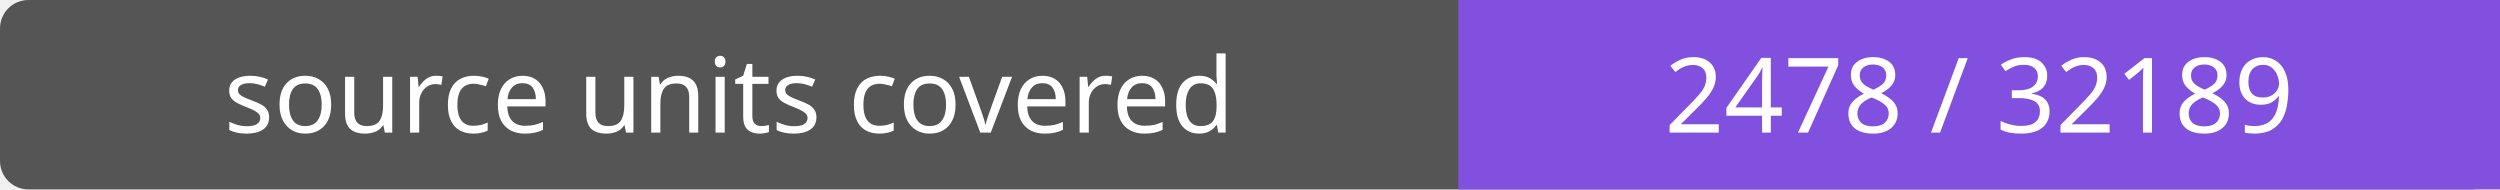
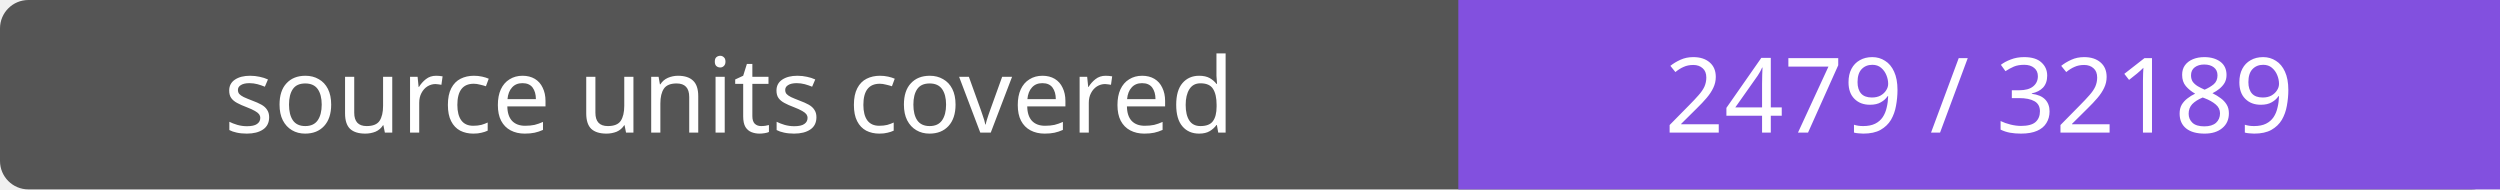
- <svg xmlns="http://www.w3.org/2000/svg" width="264" height="20" role="img" aria-label="source units covered: 2478 / 32189">
+ <svg xmlns="http://www.w3.org/2000/svg" width="264" height="20" role="img" aria-label="source units covered: 2479 / 32189">
  <rect width="264" height="20" rx="3" fill="#555" />
  <path fill="#8250df" d="M154 0h110v20H154z" />
  <g fill="#fff" text-anchor="middle" font-family="Verdana,sans-serif" font-size="11">
    <text x="77.0" y="14">source units covered</text>
-     <text x="209.0" y="14">2478 / 32189</text>
+     <text x="209.0" y="14">2479 / 32189</text>
  </g>
</svg>
